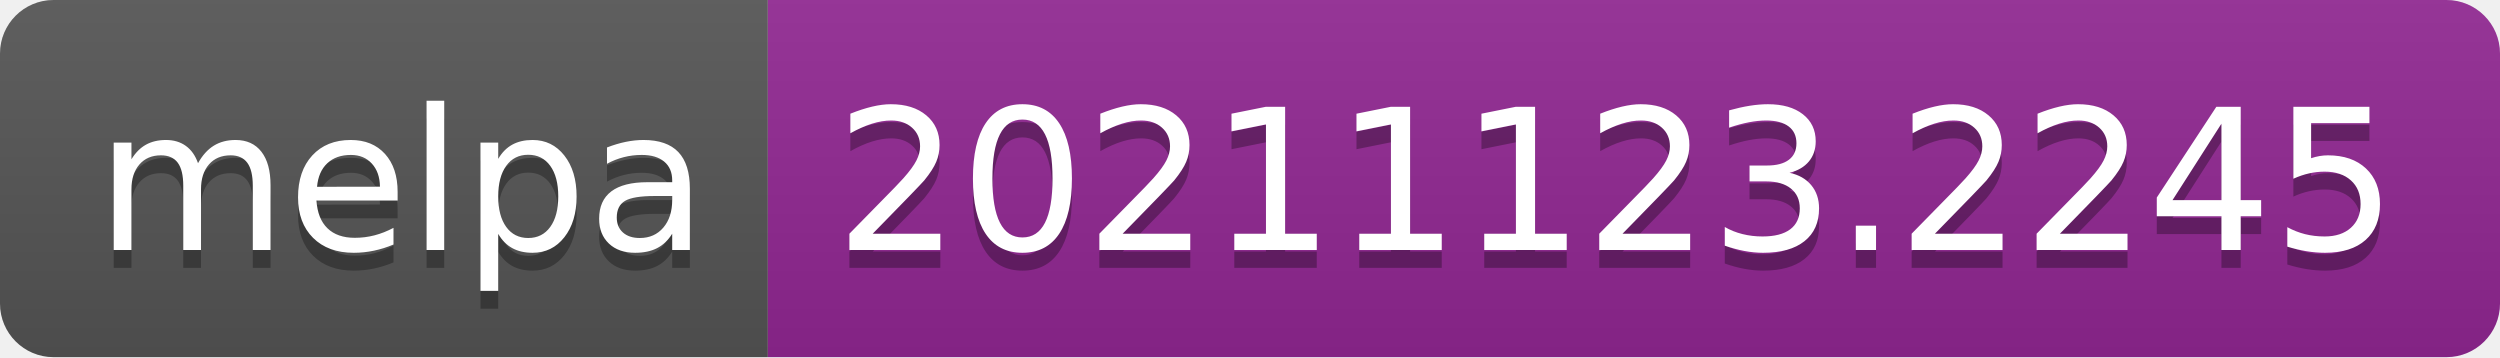
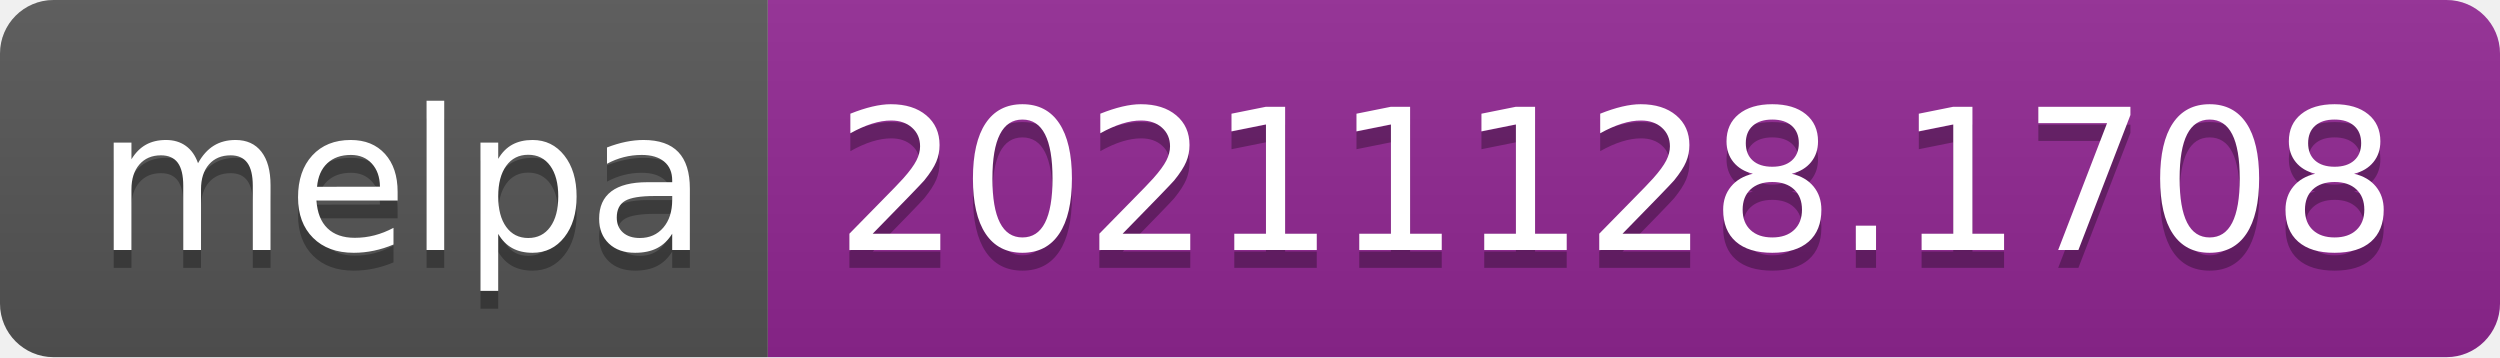
- <svg xmlns="http://www.w3.org/2000/svg" width="140" height="20" role="img" aria-label="melpa: 20211123.2245">
+ <svg xmlns="http://www.w3.org/2000/svg" width="140" height="20" role="img" aria-label="melpa: 20211128.1708">
  <linearGradient id="s" x2="0" y2="100%">
    <stop offset="0" stop-color="#bbb" stop-opacity=".1" />
    <stop offset="1" stop-opacity=".1" />
  </linearGradient>
  <clipPath id="r">
    <rect width="140" height="20" rx="3" fill="#fff" />
  </clipPath>
  <g clip-path="url(#r)">
    <rect width="43" height="20" fill="#555" />
    <rect x="43" width="97" height="20" fill="#922793" />
    <rect width="140" height="20" fill="url(#s)" />
  </g>
  <g fill="#fff" text-anchor="middle" font-family="Verdana,Geneva,DejaVu Sans,sans-serif" text-rendering="geometricPrecision" font-size="110">
    <text aria-hidden="true" x="225" y="150" fill="#010101" fill-opacity=".3" transform="scale(.1)" textLength="330">melpa</text>
    <text x="225" y="140" transform="scale(.1)" fill="#fff" textLength="330">melpa</text>
-     <text aria-hidden="true" x="905" y="150" fill="#010101" fill-opacity=".3" transform="scale(.1)" textLength="870">20211123.2245</text>
-     <text x="905" y="140" transform="scale(.1)" fill="#fff" textLength="870">20211123.2245</text>
+     <text aria-hidden="true" x="905" y="150" fill="#010101" fill-opacity=".3" transform="scale(.1)" textLength="870">20211128.1708</text>
+     <text x="905" y="140" transform="scale(.1)" fill="#fff" textLength="870">20211128.1708</text>
  </g>
</svg>
